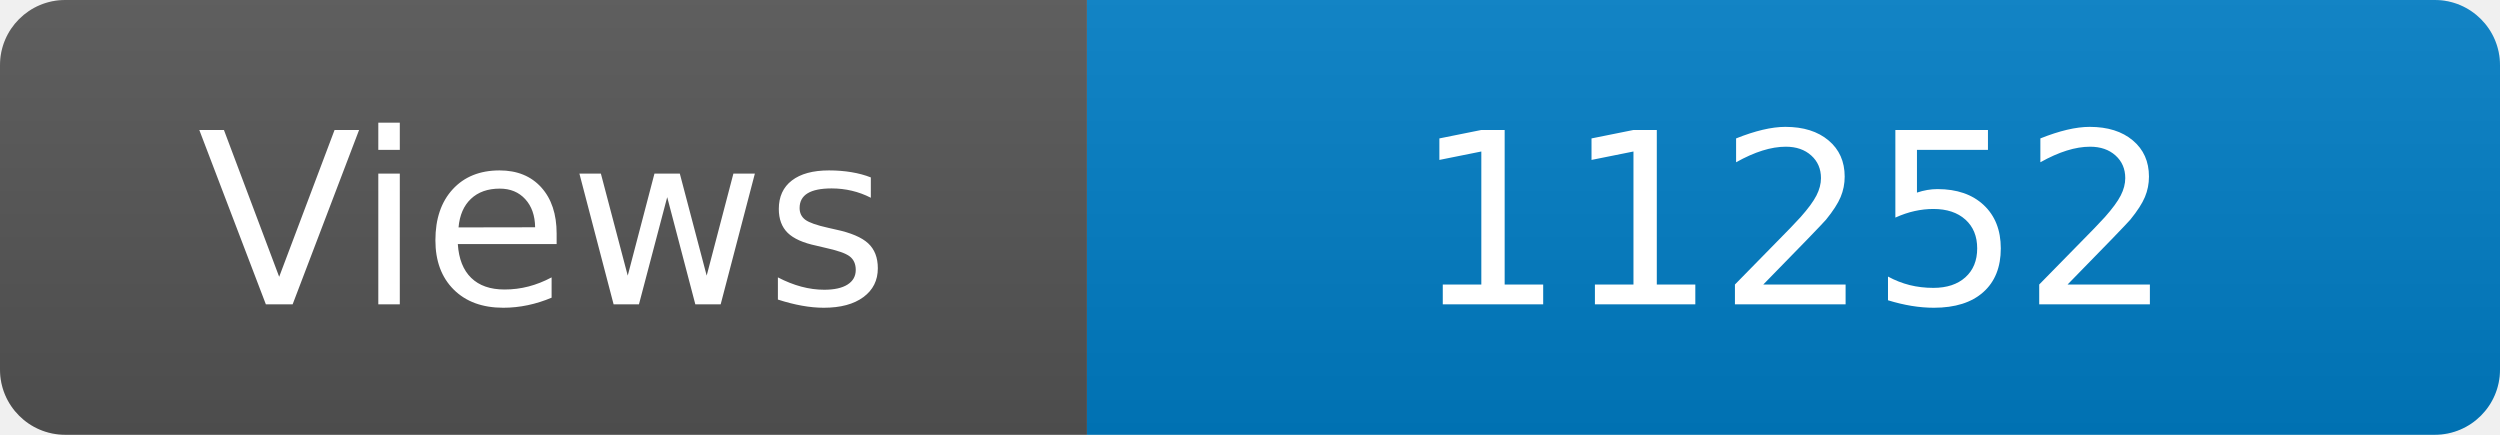
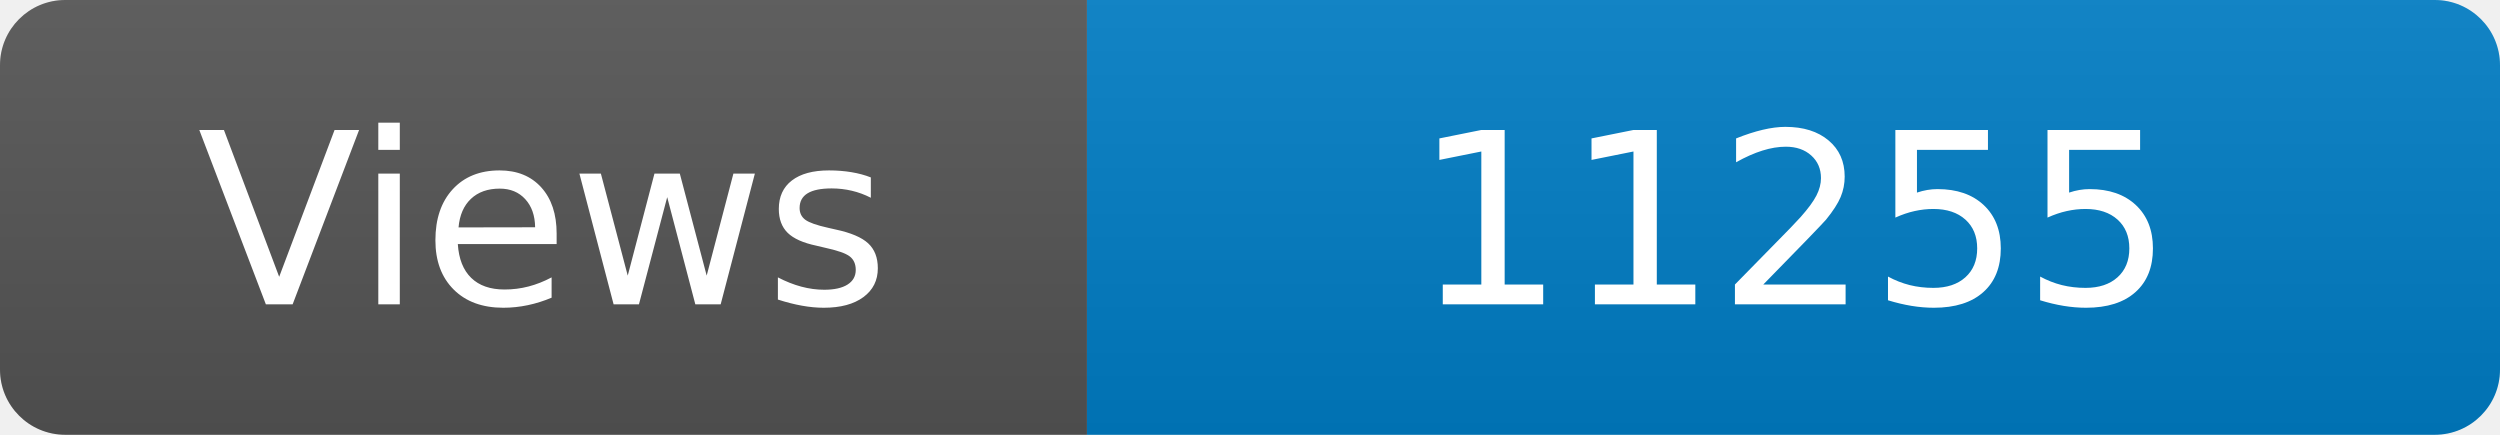
<svg xmlns="http://www.w3.org/2000/svg" width="115" height="20" role="img" aria-label="Maintained?: yes">
  <linearGradient id="s" x2="0" y2="100%">
    <stop offset="0" stop-color="#bbb" stop-opacity=".1" />
    <stop offset="1" stop-opacity=".1" />
  </linearGradient>
  <clipPath id="r">
    <rect width="115" height="20" rx="3" fill="#fff" />
  </clipPath>
  <g clip-path="url(#r)">
    <rect width="50" height="20" fill="#555" />
    <rect x="50" width="160" height="20" fill="#007ec6" />
    <rect width="115" height="20" fill="url(#s)" />
  </g>
  <g fill="#fff" text-anchor="middle" font-family="Verdana,Geneva,DejaVu Sans,sans-serif" font-size="110">
    <text x="250" y="140" transform="scale(.1)" fill="#fff">Views</text>
-     <text x="825" y="140" transform="scale(.1)" fill="#fff">11252</text>
+     <text x="825" y="140" transform="scale(.1)" fill="#fff">11255</text>
  </g>
</svg>
